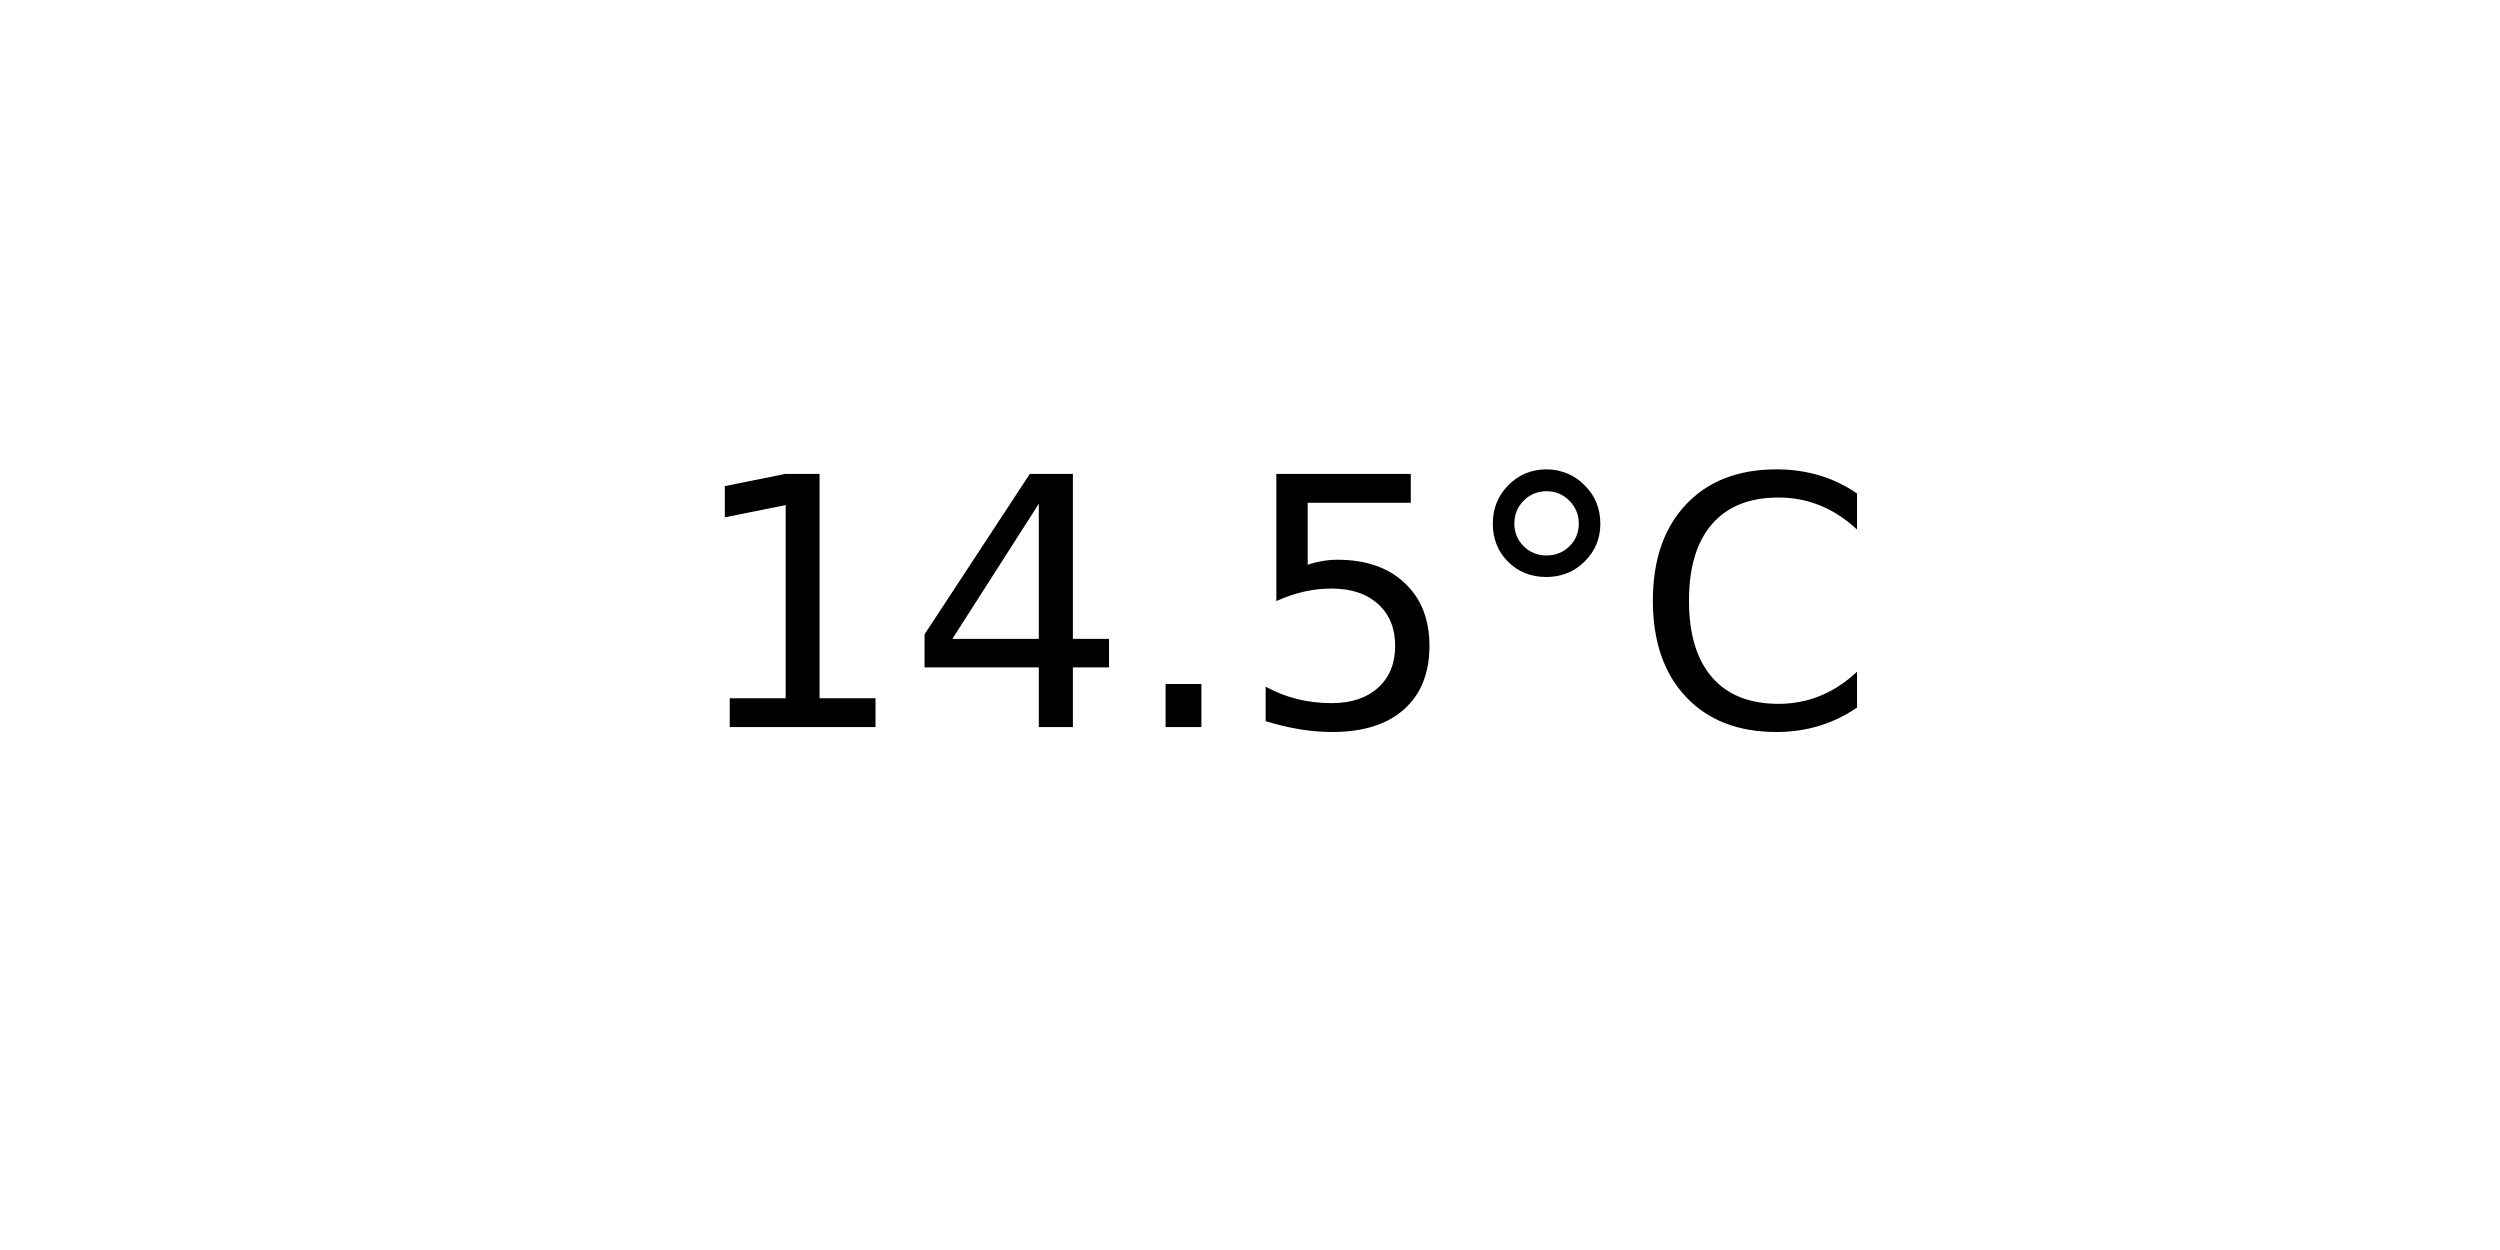
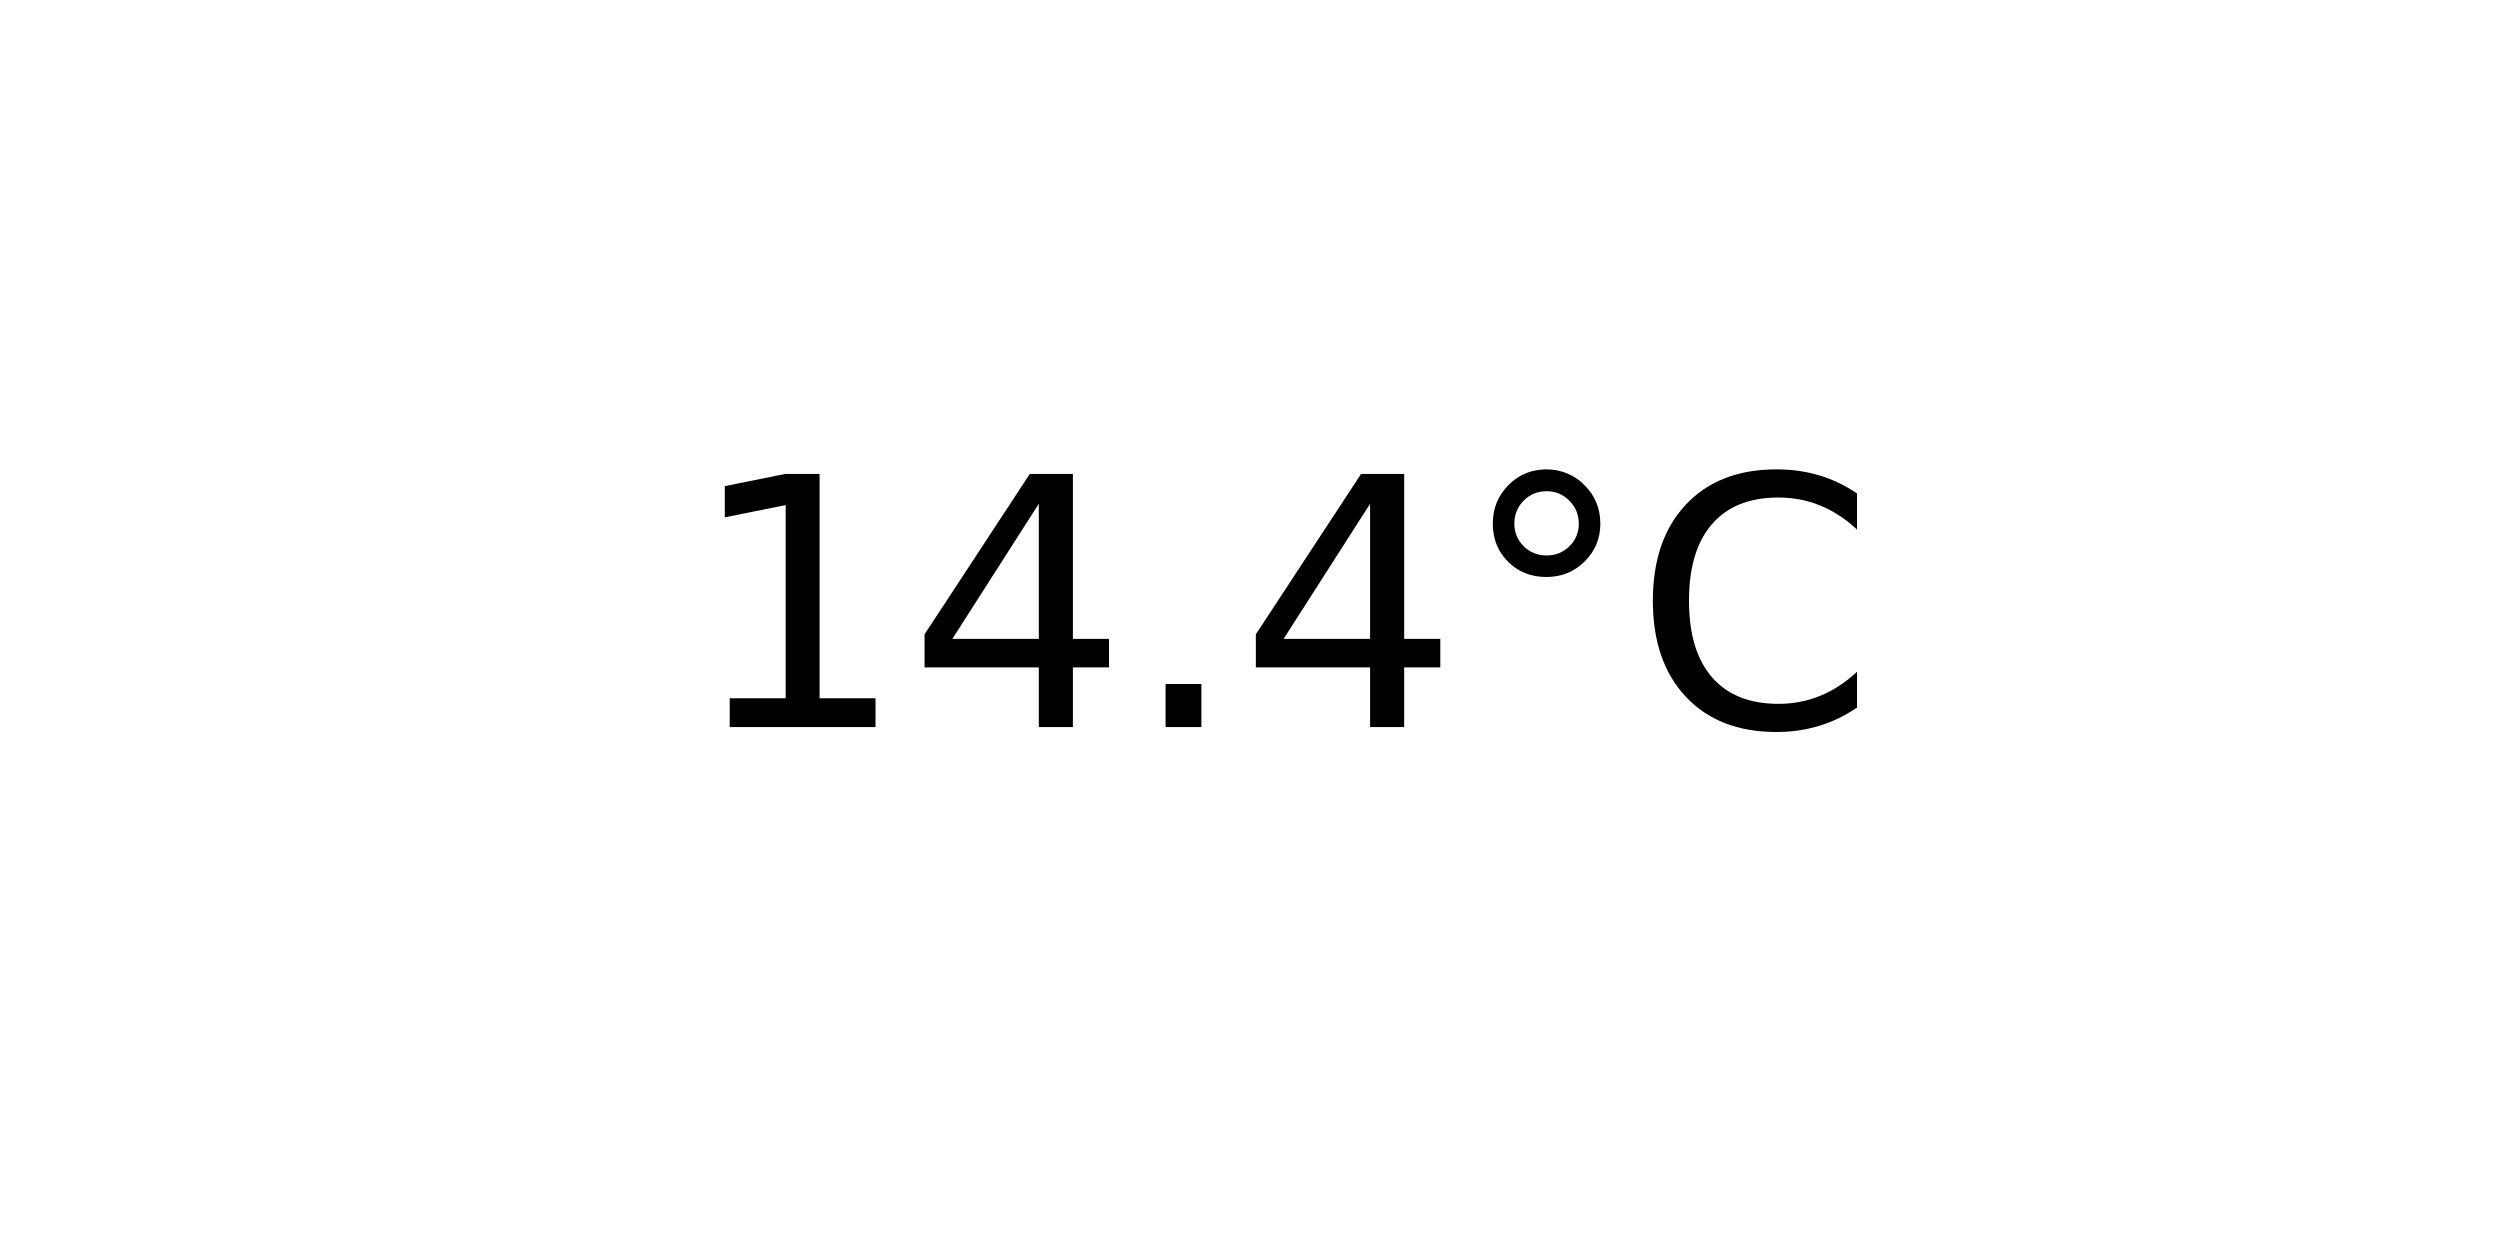
<svg xmlns="http://www.w3.org/2000/svg" xmlns:xlink="http://www.w3.org/1999/xlink" width="72pt" height="36pt" viewBox="0 0 72 36" version="1.1">
  <defs>
    <style type="text/css">*{stroke-linejoin: round; stroke-linecap: butt}</style>
  </defs>
  <g id="figure_1">
    <g id="axes_1">
      <g id="text_1">
        <g transform="translate(19.77578 20.93937) scale(0.1 -0.1)">
          <defs>
            <path id="DejaVuSans-31" d="M 794 531  L 1825 531  L 1825 4091  L 703 3866  L 703 4441  L 1819 4666  L 2450 4666  L 2450 531  L 3481 531  L 3481 0  L 794 0  L 794 531  z " transform="scale(0.015625)" />
            <path id="DejaVuSans-34" d="M 2419 4116  L 825 1625  L 2419 1625  L 2419 4116  z M 2253 4666  L 3047 4666  L 3047 1625  L 3713 1625  L 3713 1100  L 3047 1100  L 3047 0  L 2419 0  L 2419 1100  L 313 1100  L 313 1709  L 2253 4666  z " transform="scale(0.015625)" />
            <path id="DejaVuSans-2e" d="M 684 794  L 1344 794  L 1344 0  L 684 0  L 684 794  z " transform="scale(0.015625)" />
-             <path id="DejaVuSans-35" d="M 691 4666  L 3169 4666  L 3169 4134  L 1269 4134  L 1269 2991  Q 1406 3038 1543 3061  Q 1681 3084 1819 3084  Q 2600 3084 3056 2656  Q 3513 2228 3513 1497  Q 3513 744 3044 326  Q 2575 -91 1722 -91  Q 1428 -91 1123 -41  Q 819 9 494 109  L 494 744  Q 775 591 1075 516  Q 1375 441 1709 441  Q 2250 441 2565 725  Q 2881 1009 2881 1497  Q 2881 1984 2565 2268  Q 2250 2553 1709 2553  Q 1456 2553 1204 2497  Q 953 2441 691 2322  L 691 4666  z " transform="scale(0.015625)" />
            <path id="DejaVuSans-b0" d="M 1600 4347  Q 1350 4347 1178 4173  Q 1006 4000 1006 3750  Q 1006 3503 1178 3333  Q 1350 3163 1600 3163  Q 1850 3163 2022 3333  Q 2194 3503 2194 3750  Q 2194 3997 2020 4172  Q 1847 4347 1600 4347  z M 1600 4750  Q 1800 4750 1984 4673  Q 2169 4597 2303 4453  Q 2447 4313 2519 4134  Q 2591 3956 2591 3750  Q 2591 3338 2302 3052  Q 2013 2766 1594 2766  Q 1172 2766 890 3047  Q 609 3328 609 3750  Q 609 4169 896 4459  Q 1184 4750 1600 4750  z " transform="scale(0.015625)" />
            <path id="DejaVuSans-43" d="M 4122 4306  L 4122 3641  Q 3803 3938 3442 4084  Q 3081 4231 2675 4231  Q 1875 4231 1450 3742  Q 1025 3253 1025 2328  Q 1025 1406 1450 917  Q 1875 428 2675 428  Q 3081 428 3442 575  Q 3803 722 4122 1019  L 4122 359  Q 3791 134 3420 21  Q 3050 -91 2638 -91  Q 1578 -91 968 557  Q 359 1206 359 2328  Q 359 3453 968 4101  Q 1578 4750 2638 4750  Q 3056 4750 3426 4639  Q 3797 4528 4122 4306  z " transform="scale(0.015625)" />
          </defs>
          <use xlink:href="#DejaVuSans-31" />
          <use xlink:href="#DejaVuSans-34" x="63.623" />
          <use xlink:href="#DejaVuSans-2e" x="127.246" />
-           <use xlink:href="#DejaVuSans-35" x="159.033" />
+           <use xlink:href="#DejaVuSans-34" x="159.033" />
          <use xlink:href="#DejaVuSans-b0" x="222.656" />
          <use xlink:href="#DejaVuSans-43" x="272.656" />
        </g>
      </g>
    </g>
  </g>
</svg>
